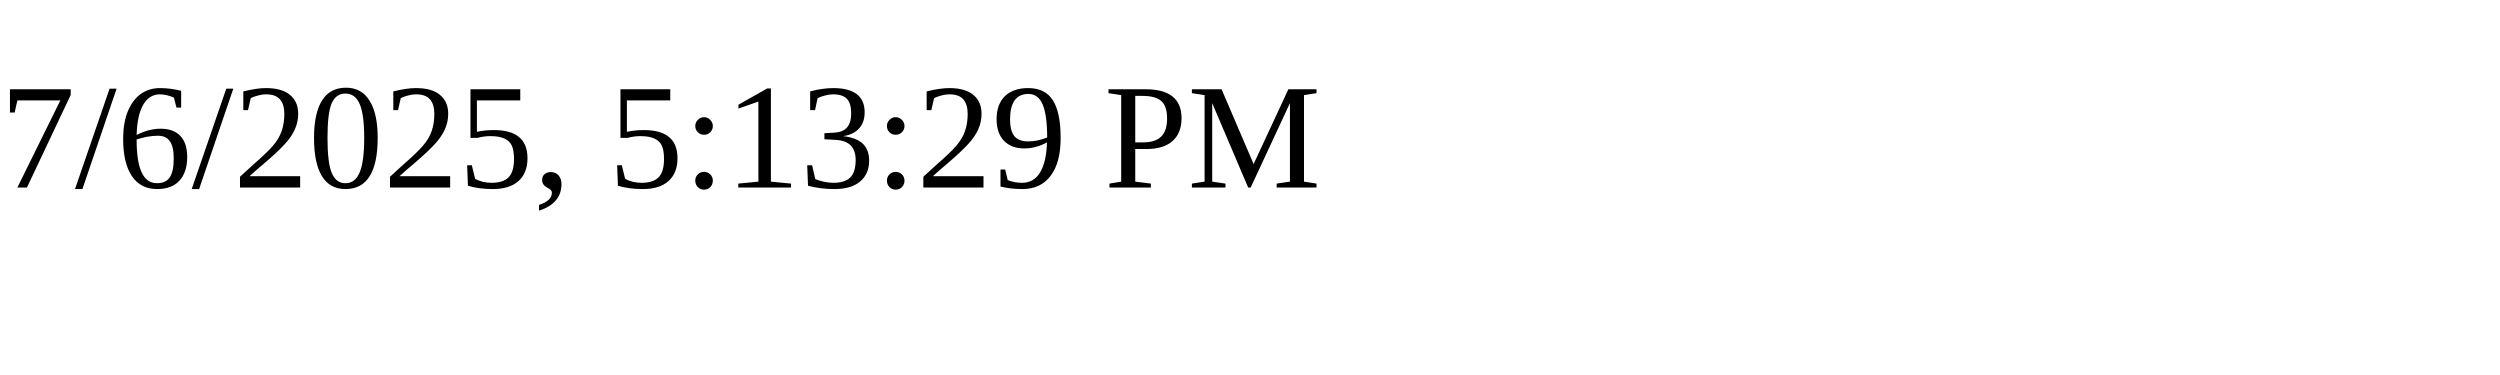
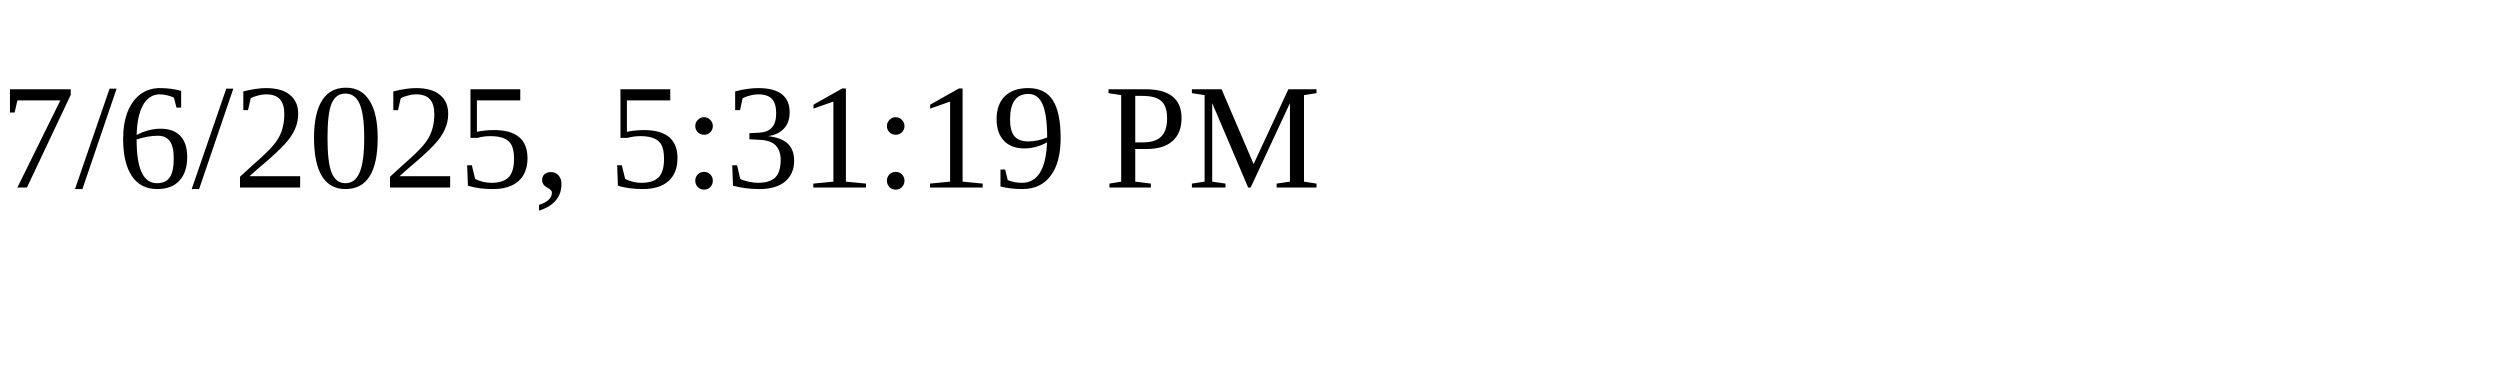
<svg xmlns="http://www.w3.org/2000/svg" height="30" width="200">
-   <text x="0" y="15">7/6/2025, 5:13:29 PM</text>
+   <text x="0" y="15">7/6/2025, 5:31:19 PM</text>
</svg>
